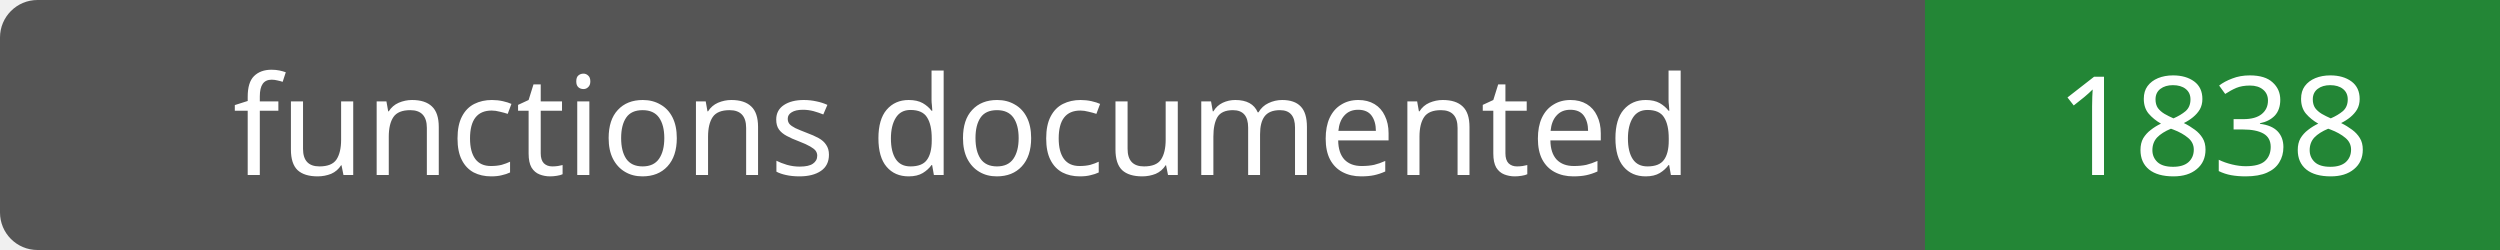
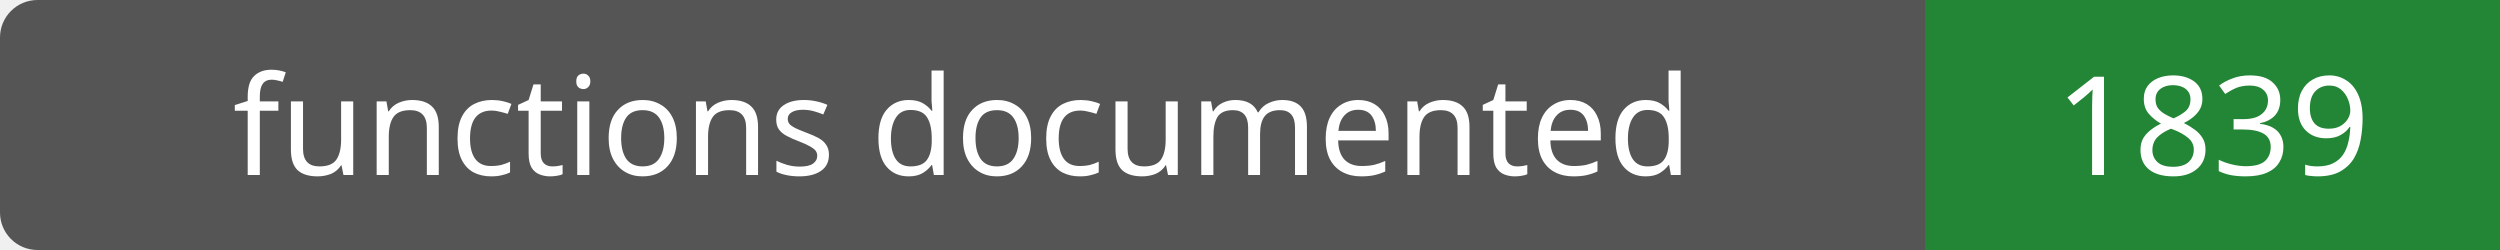
- <svg xmlns="http://www.w3.org/2000/svg" width="200" height="20" role="img" aria-label="functions documented: 1838">
+ <svg xmlns="http://www.w3.org/2000/svg" width="200" height="20" role="img" aria-label="functions documented: 1839">
  <rect width="200" height="20" rx="3" fill="#555" />
  <path fill="#238636" d="M154 0h46v20H154z" />
  <g fill="#fff" text-anchor="middle" font-family="Verdana,sans-serif" font-size="11">
    <text x="77.0" y="14">functions documented</text>
-     <text x="177.0" y="14">1838</text>
+     <text x="177.0" y="14">1839</text>
  </g>
</svg>
